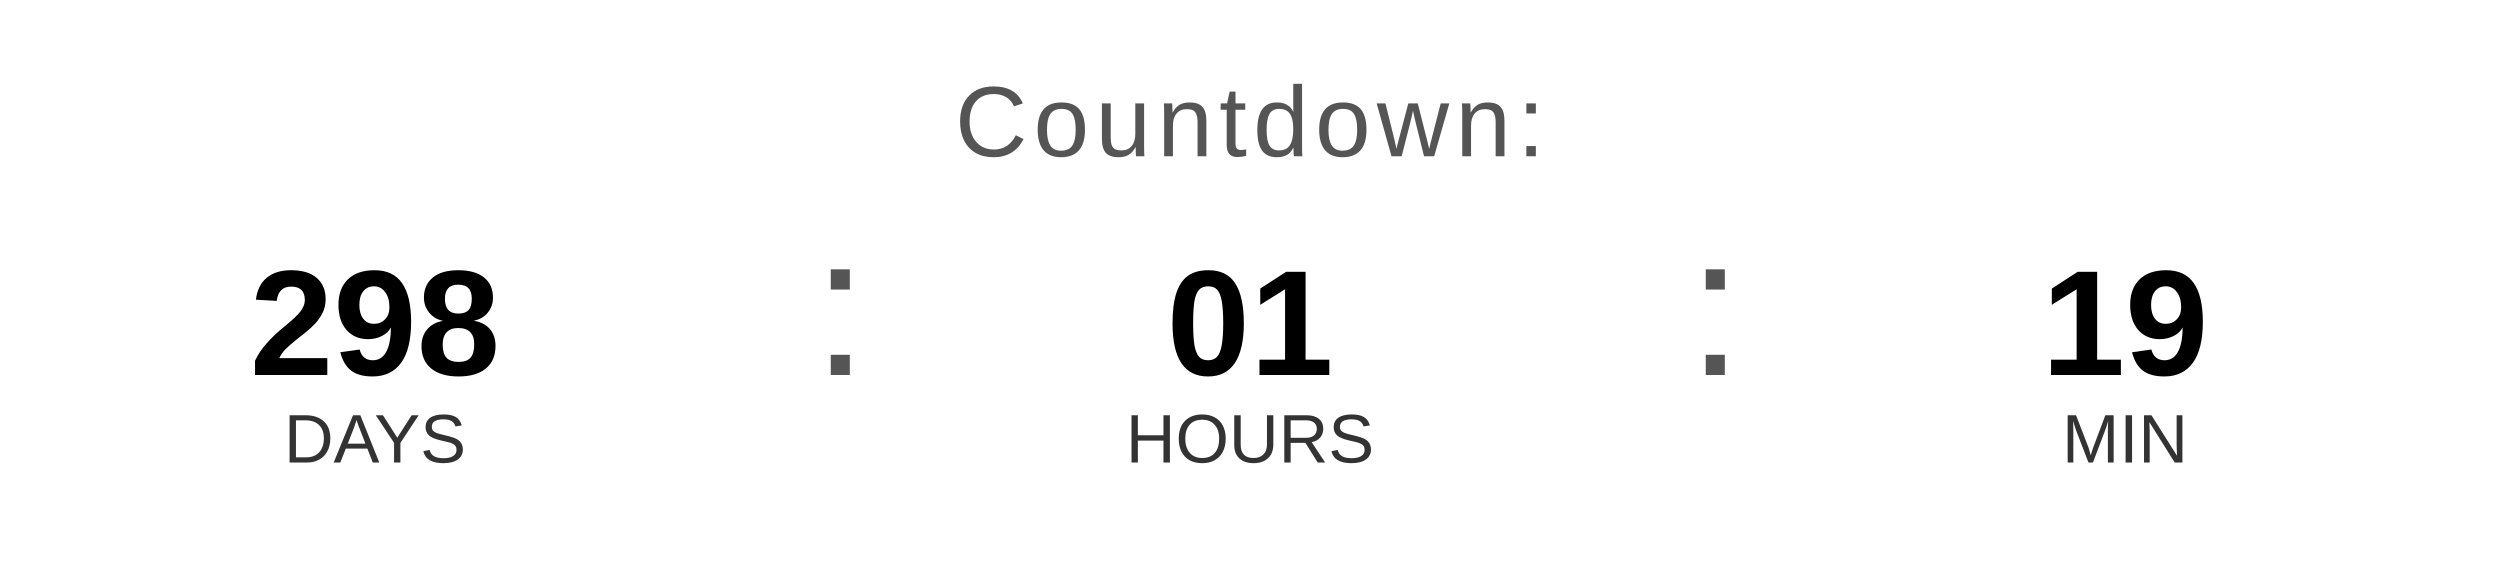
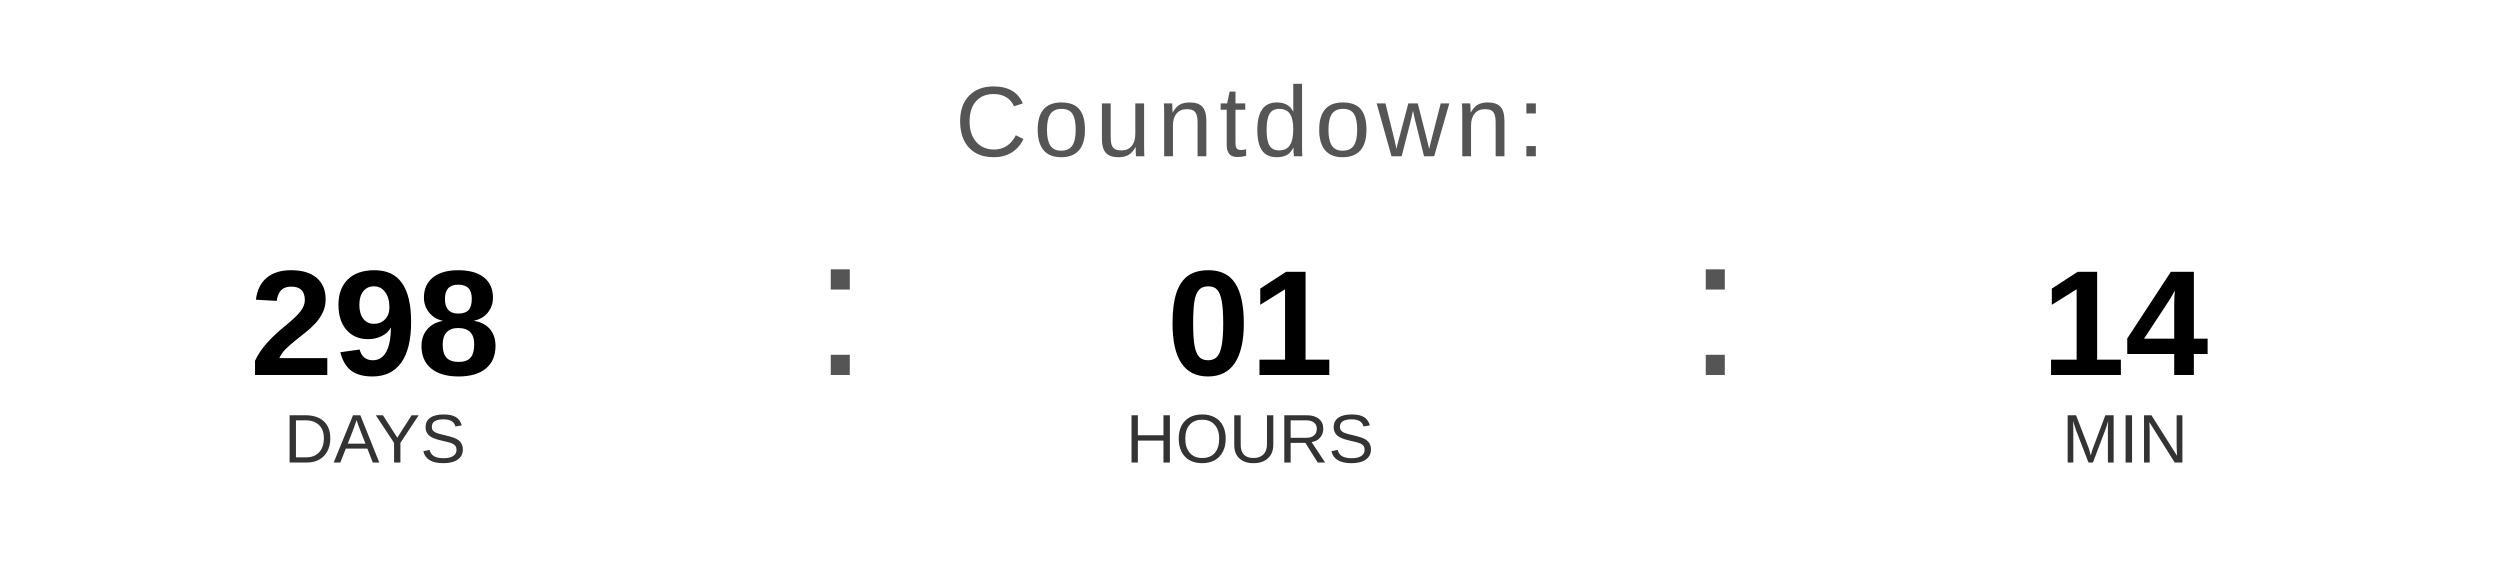
<svg xmlns="http://www.w3.org/2000/svg" width="400" height="90" viewBox="0 0 400 90">
  <text x="200" y="25" font-family="Arial, Helvetica, sans-serif" font-size="16" fill="#555555" text-anchor="middle" letter-spacing="1">
    Countdown:
  </text>
  <text x="60" y="60" font-family="Arial, Helvetica, sans-serif" font-size="24" font-weight="bold" fill="#000000" text-anchor="middle">298</text>
  <text x="60" y="74" font-family="Arial, Helvetica, sans-serif" font-size="11" fill="#333333" text-anchor="middle">DAYS</text>
  <text x="130" y="60" font-family="Arial, sans-serif" font-size="32" fill="#555555">:</text>
  <text x="200" y="60" font-family="Arial, Helvetica, sans-serif" font-size="24" font-weight="bold" fill="#000000" text-anchor="middle">01</text>
  <text x="200" y="74" font-family="Arial, Helvetica, sans-serif" font-size="11" fill="#333333" text-anchor="middle">HOURS</text>
  <text x="270" y="60" font-family="Arial, sans-serif" font-size="32" fill="#555555">:</text>
-   <text x="340" y="60" font-family="Arial, Helvetica, sans-serif" font-size="24" font-weight="bold" fill="#000000" text-anchor="middle">19</text>
+   <text x="340" y="60" font-family="Arial, Helvetica, sans-serif" font-size="24" font-weight="bold" fill="#000000" text-anchor="middle">14</text>
  <text x="340" y="74" font-family="Arial, Helvetica, sans-serif" font-size="11" fill="#333333" text-anchor="middle">MIN</text>
</svg>
